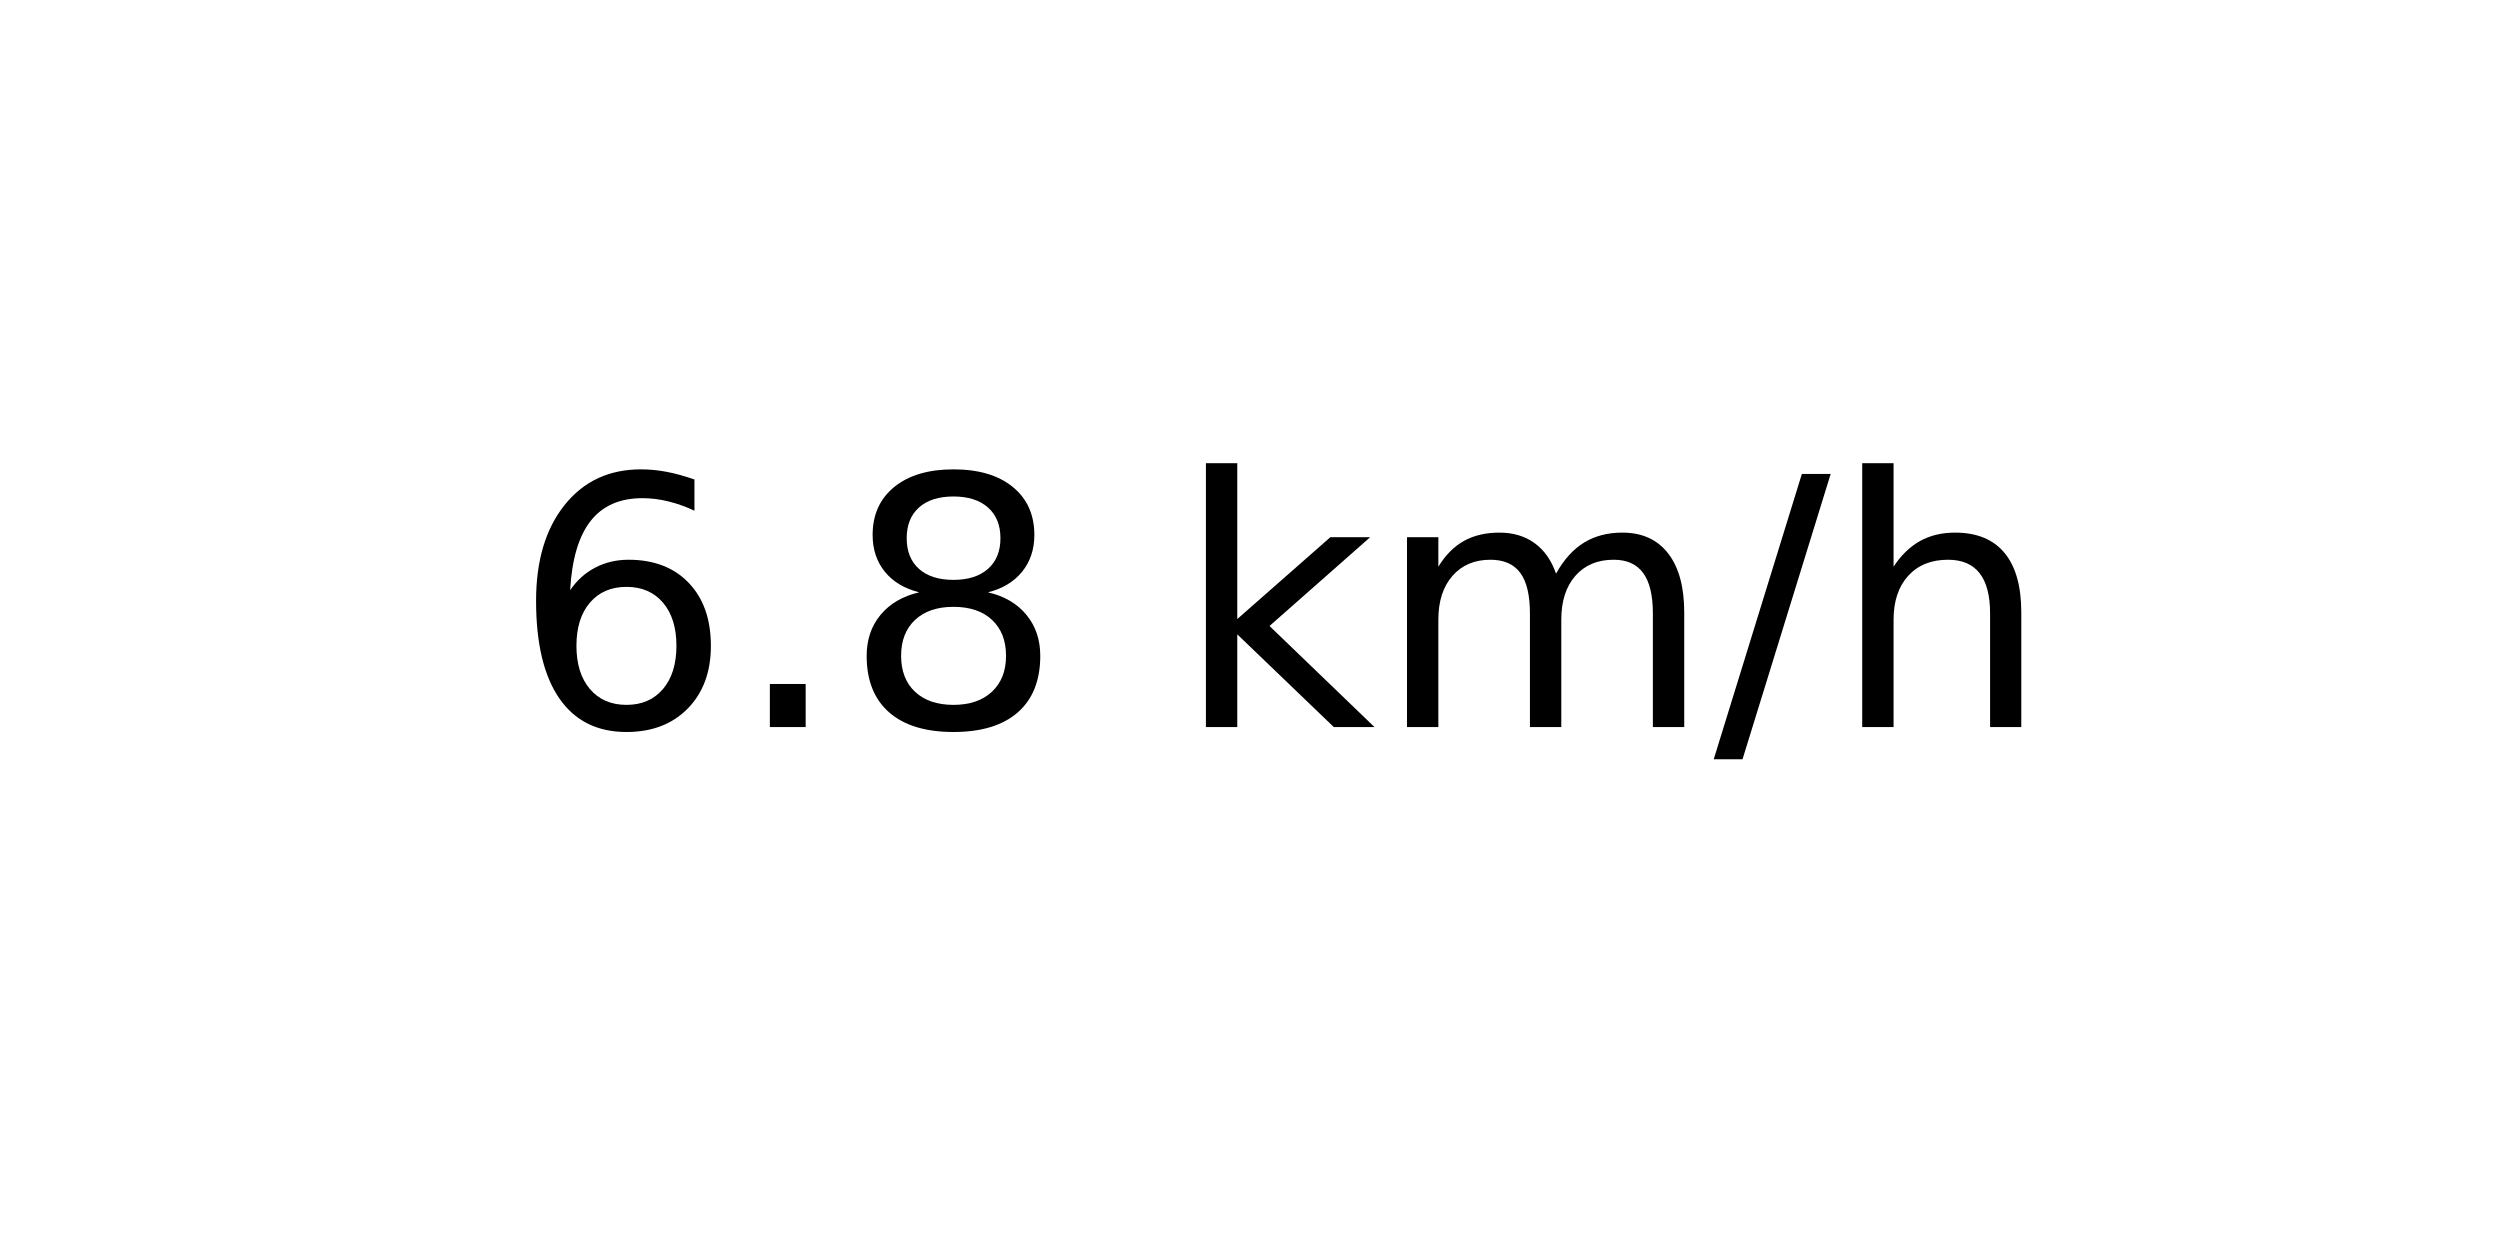
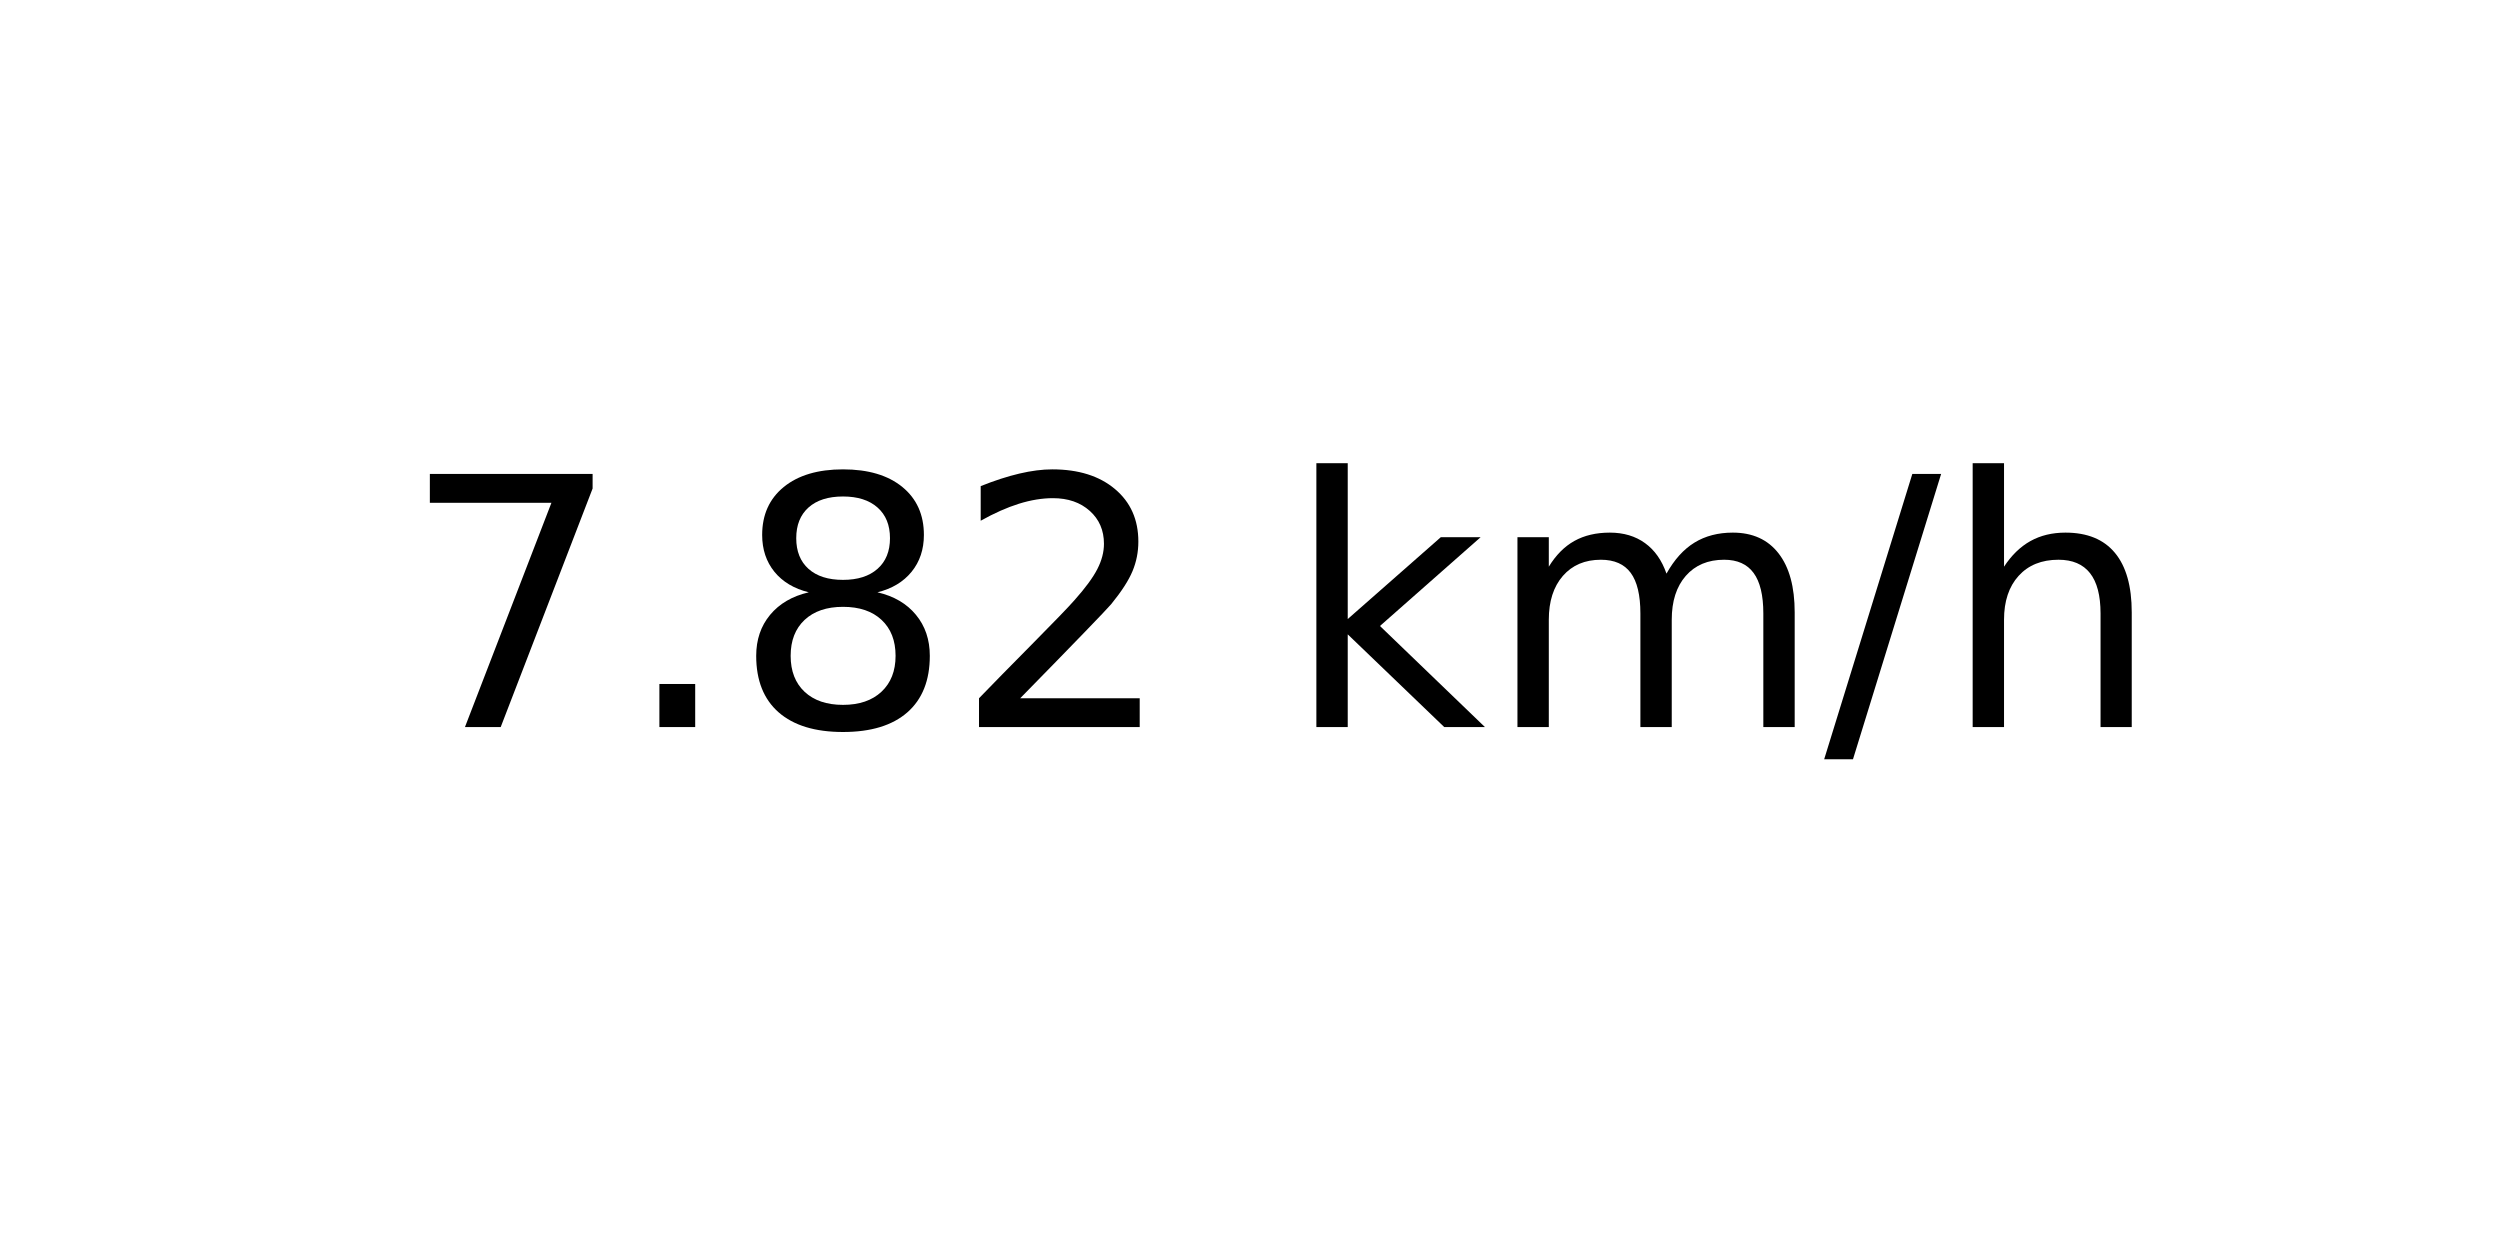
<svg xmlns="http://www.w3.org/2000/svg" xmlns:xlink="http://www.w3.org/1999/xlink" width="72pt" height="36pt" viewBox="0 0 72 36" version="1.1">
  <defs>
    <style type="text/css">*{stroke-linejoin: round; stroke-linecap: butt}</style>
  </defs>
  <g id="figure_1">
    <g id="axes_1">
      <g id="text_1">
-         <g transform="translate(14.74062 20.93937) scale(0.1 -0.1)">
+         <g transform="translate(11.55937 20.93937) scale(0.1 -0.1)">
          <defs>
-             <path id="DejaVuSans-36" d="M 2113 2584  Q 1688 2584 1439 2293  Q 1191 2003 1191 1497  Q 1191 994 1439 701  Q 1688 409 2113 409  Q 2538 409 2786 701  Q 3034 994 3034 1497  Q 3034 2003 2786 2293  Q 2538 2584 2113 2584  z M 3366 4563  L 3366 3988  Q 3128 4100 2886 4159  Q 2644 4219 2406 4219  Q 1781 4219 1451 3797  Q 1122 3375 1075 2522  Q 1259 2794 1537 2939  Q 1816 3084 2150 3084  Q 2853 3084 3261 2657  Q 3669 2231 3669 1497  Q 3669 778 3244 343  Q 2819 -91 2113 -91  Q 1303 -91 875 529  Q 447 1150 447 2328  Q 447 3434 972 4092  Q 1497 4750 2381 4750  Q 2619 4750 2861 4703  Q 3103 4656 3366 4563  z " transform="scale(0.015625)" />
+             <path id="DejaVuSans-37" d="M 525 4666  L 3525 4666  L 3525 4397  L 1831 0  L 1172 0  L 2766 4134  L 525 4134  L 525 4666  z " transform="scale(0.015625)" />
            <path id="DejaVuSans-2e" d="M 684 794  L 1344 794  L 1344 0  L 684 0  L 684 794  z " transform="scale(0.015625)" />
            <path id="DejaVuSans-38" d="M 2034 2216  Q 1584 2216 1326 1975  Q 1069 1734 1069 1313  Q 1069 891 1326 650  Q 1584 409 2034 409  Q 2484 409 2743 651  Q 3003 894 3003 1313  Q 3003 1734 2745 1975  Q 2488 2216 2034 2216  z M 1403 2484  Q 997 2584 770 2862  Q 544 3141 544 3541  Q 544 4100 942 4425  Q 1341 4750 2034 4750  Q 2731 4750 3128 4425  Q 3525 4100 3525 3541  Q 3525 3141 3298 2862  Q 3072 2584 2669 2484  Q 3125 2378 3379 2068  Q 3634 1759 3634 1313  Q 3634 634 3220 271  Q 2806 -91 2034 -91  Q 1263 -91 848 271  Q 434 634 434 1313  Q 434 1759 690 2068  Q 947 2378 1403 2484  z M 1172 3481  Q 1172 3119 1398 2916  Q 1625 2713 2034 2713  Q 2441 2713 2670 2916  Q 2900 3119 2900 3481  Q 2900 3844 2670 4047  Q 2441 4250 2034 4250  Q 1625 4250 1398 4047  Q 1172 3844 1172 3481  z " transform="scale(0.015625)" />
+             <path id="DejaVuSans-32" d="M 1228 531  L 3431 531  L 3431 0  L 469 0  L 469 531  Q 828 903 1448 1529  Q 2069 2156 2228 2338  Q 2531 2678 2651 2914  Q 2772 3150 2772 3378  Q 2772 3750 2511 3984  Q 2250 4219 1831 4219  Q 1534 4219 1204 4116  Q 875 4013 500 3803  L 500 4441  Q 881 4594 1212 4672  Q 1544 4750 1819 4750  Q 2544 4750 2975 4387  Q 3406 4025 3406 3419  Q 3406 3131 3298 2873  Q 3191 2616 2906 2266  Q 2828 2175 2409 1742  Q 1991 1309 1228 531  z " transform="scale(0.015625)" />
            <path id="DejaVuSans-20" transform="scale(0.015625)" />
            <path id="DejaVuSans-6b" d="M 581 4863  L 1159 4863  L 1159 1991  L 2875 3500  L 3609 3500  L 1753 1863  L 3688 0  L 2938 0  L 1159 1709  L 1159 0  L 581 0  L 581 4863  z " transform="scale(0.015625)" />
            <path id="DejaVuSans-6d" d="M 3328 2828  Q 3544 3216 3844 3400  Q 4144 3584 4550 3584  Q 5097 3584 5394 3201  Q 5691 2819 5691 2113  L 5691 0  L 5113 0  L 5113 2094  Q 5113 2597 4934 2840  Q 4756 3084 4391 3084  Q 3944 3084 3684 2787  Q 3425 2491 3425 1978  L 3425 0  L 2847 0  L 2847 2094  Q 2847 2600 2669 2842  Q 2491 3084 2119 3084  Q 1678 3084 1418 2786  Q 1159 2488 1159 1978  L 1159 0  L 581 0  L 581 3500  L 1159 3500  L 1159 2956  Q 1356 3278 1631 3431  Q 1906 3584 2284 3584  Q 2666 3584 2933 3390  Q 3200 3197 3328 2828  z " transform="scale(0.015625)" />
            <path id="DejaVuSans-2f" d="M 1625 4666  L 2156 4666  L 531 -594  L 0 -594  L 1625 4666  z " transform="scale(0.015625)" />
            <path id="DejaVuSans-68" d="M 3513 2113  L 3513 0  L 2938 0  L 2938 2094  Q 2938 2591 2744 2837  Q 2550 3084 2163 3084  Q 1697 3084 1428 2787  Q 1159 2491 1159 1978  L 1159 0  L 581 0  L 581 4863  L 1159 4863  L 1159 2956  Q 1366 3272 1645 3428  Q 1925 3584 2291 3584  Q 2894 3584 3203 3211  Q 3513 2838 3513 2113  z " transform="scale(0.015625)" />
          </defs>
-           <use xlink:href="#DejaVuSans-36" />
+           <use xlink:href="#DejaVuSans-37" />
          <use xlink:href="#DejaVuSans-2e" x="63.623" />
          <use xlink:href="#DejaVuSans-38" x="95.41" />
-           <use xlink:href="#DejaVuSans-20" x="159.033" />
-           <use xlink:href="#DejaVuSans-6b" x="190.82" />
-           <use xlink:href="#DejaVuSans-6d" x="248.73" />
-           <use xlink:href="#DejaVuSans-2f" x="346.143" />
-           <use xlink:href="#DejaVuSans-68" x="379.834" />
+           <use xlink:href="#DejaVuSans-32" x="159.033" />
+           <use xlink:href="#DejaVuSans-20" x="222.656" />
+           <use xlink:href="#DejaVuSans-6b" x="254.443" />
+           <use xlink:href="#DejaVuSans-6d" x="312.354" />
+           <use xlink:href="#DejaVuSans-2f" x="409.766" />
+           <use xlink:href="#DejaVuSans-68" x="443.457" />
        </g>
      </g>
    </g>
  </g>
</svg>
